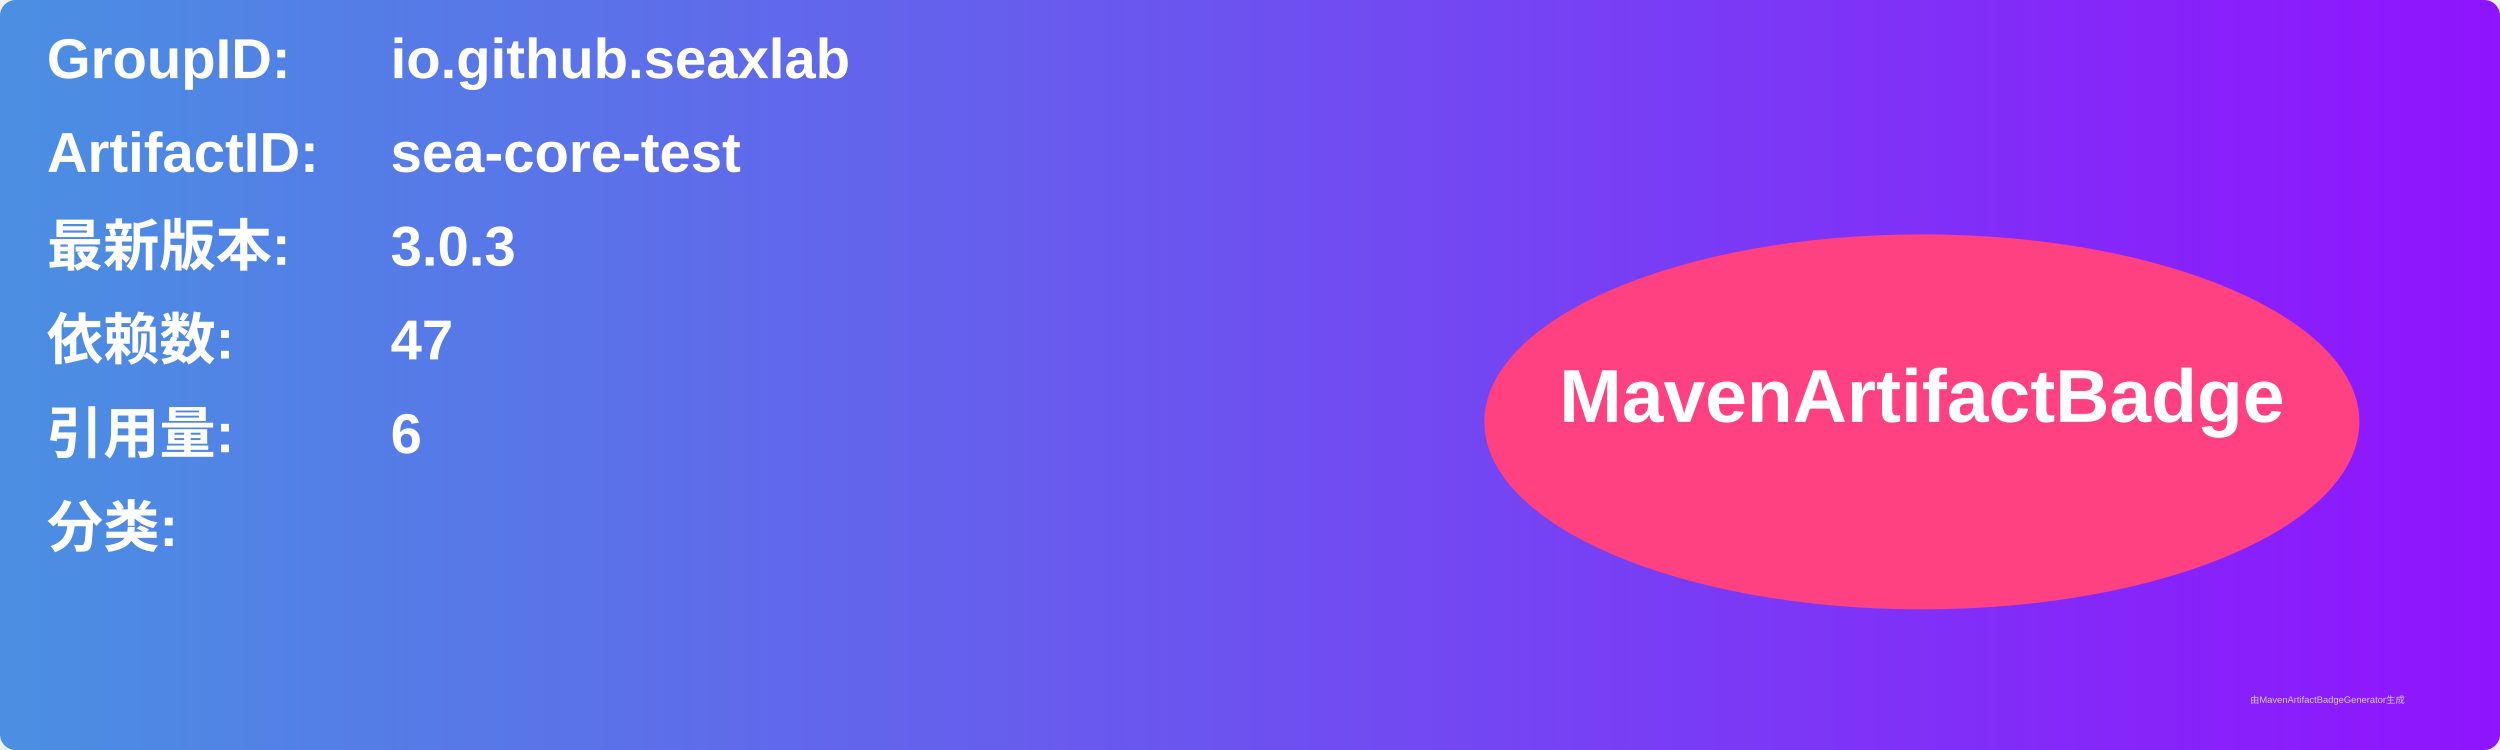
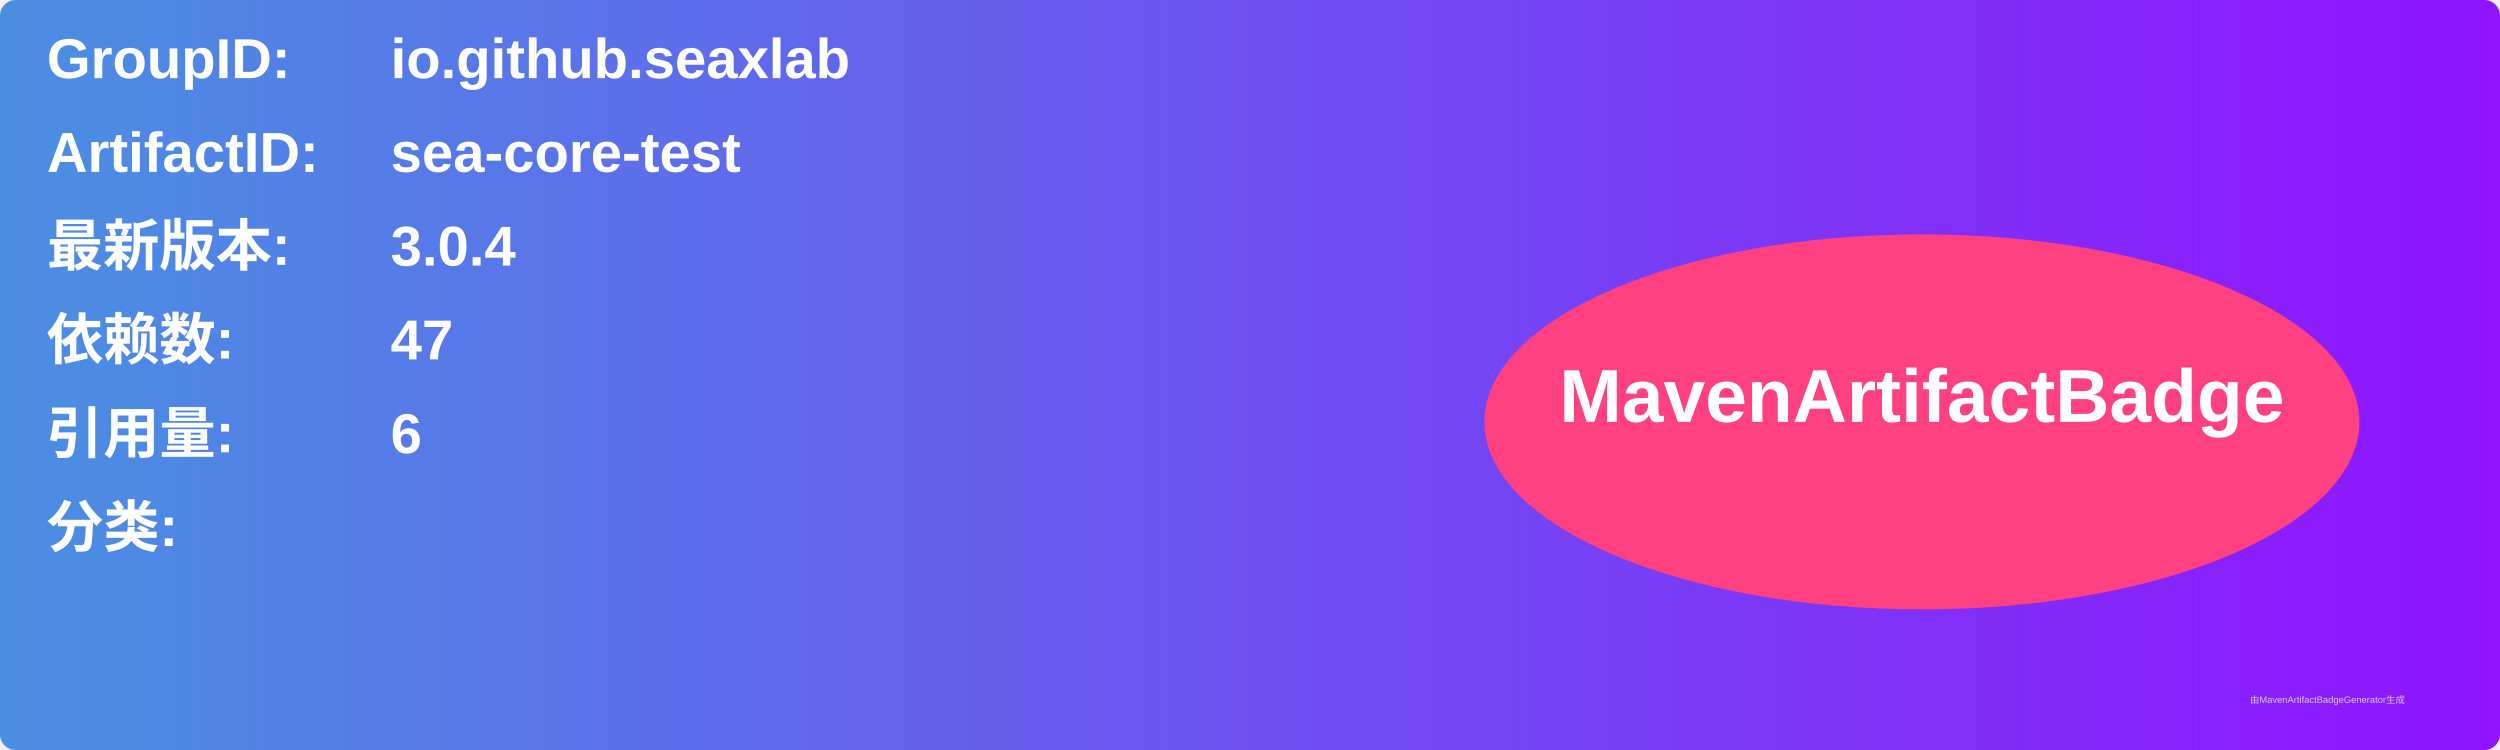
<svg xmlns="http://www.w3.org/2000/svg" width="800" height="240" viewBox="0 0 800 240">
  <linearGradient id="grad" x1="0%" y1="0%" x2="100%" y2="0%">
    <stop offset="0%" stop-color="#4a90e2" />
    <stop offset="100%" stop-color="#9013fe" />
  </linearGradient>
  <rect width="100%" height="100%" rx="5" ry="5" fill="url(#grad)" />
  <g transform="translate(15, 15)">
    <text x="0" y="10" font-family="Arial" font-size="18" fill="white" font-weight="bold" width="260">GroupID:</text>
    <text x="110" y="10" font-family="Arial" font-size="18" fill="white" font-weight="bold" width="460">io.github.seaxlab</text>
    <text x="0" y="40" font-family="Arial" font-size="18" fill="white" font-weight="bold" width="260">ArtifactID:</text>
    <text x="110" y="40" font-family="Arial" font-size="18" fill="white" font-weight="bold" width="460">sea-core-test</text>
    <text x="0" y="70" font-family="Arial" font-size="18" fill="white" font-weight="bold">最新版本:</text>
    <text x="110" y="70" font-family="Arial" font-size="18" fill="white" font-weight="bold">
-       <tspan font-weight="bold">3.0.3</tspan>
+       <tspan font-weight="bold">3.0.4</tspan>
    </text>
    <text x="0" y="100" font-family="Arial" font-size="18" fill="white" font-weight="bold">依赖数: </text>
    <text x="110" y="100" font-family="Arial" font-size="18" fill="white">
      <tspan font-weight="bold">47</tspan>
    </text>
    <text x="0" y="130" font-family="Arial" font-size="18" fill="white" font-weight="bold">引用量: </text>
    <text x="110" y="130" font-family="Arial" font-size="18" fill="white">
      <tspan font-weight="bold">6</tspan>
    </text>
    <text x="0" y="160" font-family="Arial" font-size="18" fill="white" font-weight="bold">分类:</text>
    <text x="10" y="190" font-family="Arial" font-size="10" fill="white">
      <tspan font-weight="bold" />
    </text>
    <ellipse cx="600" cy="120" rx="140" ry="60" fill="#ff4081" />
    <text x="600" y="120" text-anchor="middle" font-family="Arial" font-size="24" fill="white" font-weight="bold">MavenArtifactBadge</text>
  </g>
  <text x="720" y="225" font-family="Arial" font-size="3" fill="#d0d0d0">由MavenArtifactBadgeGenerator生成</text>
</svg>
